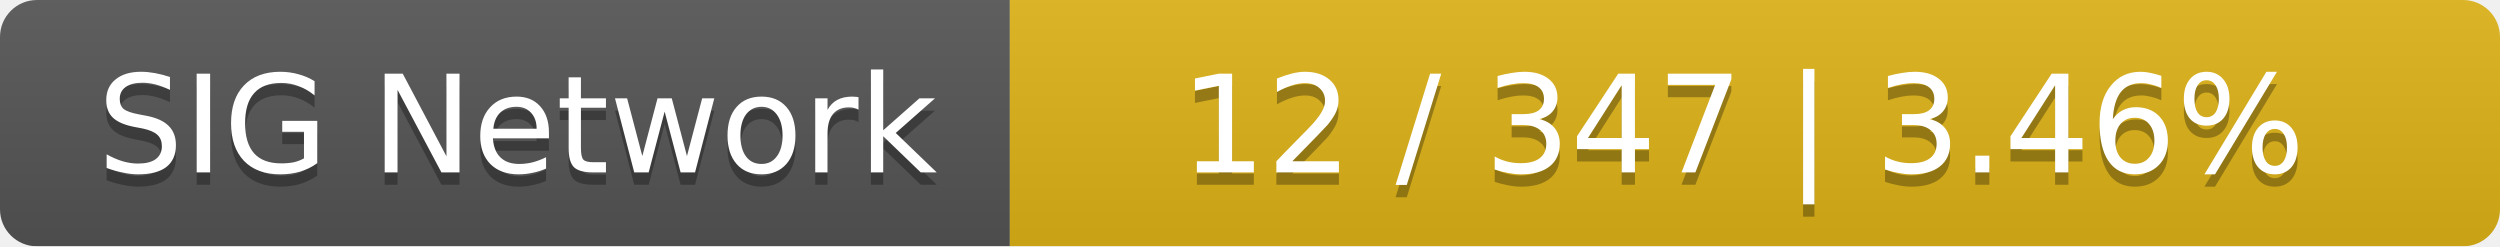
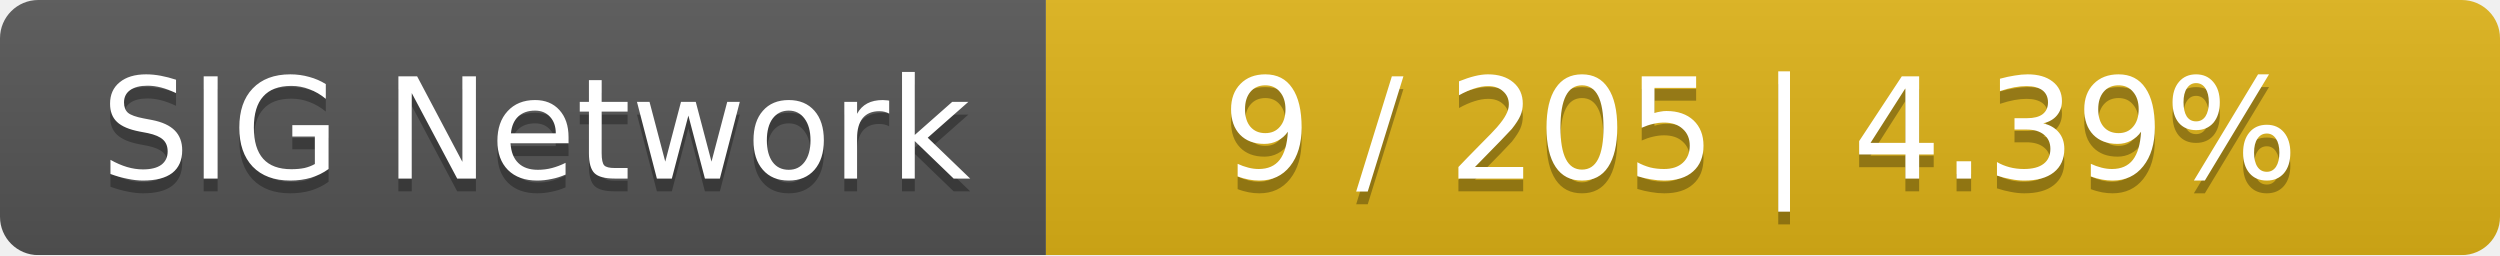
- <svg xmlns="http://www.w3.org/2000/svg" width="203" height="20">
+ <svg xmlns="http://www.w3.org/2000/svg" width="196" height="20">
  <linearGradient id="smooth" x2="0" y2="100%">
    <stop offset="0" stop-color="#bbb" stop-opacity=".1" />
    <stop offset="1" stop-opacity=".1" />
  </linearGradient>
  <mask id="round">
-     <rect width="203" height="20" rx="3" fill="#fff" />
+     <rect width="196" height="20" rx="3" fill="#fff" />
  </mask>
  <g mask="url(#round)">
    <rect width="82" height="20" fill="#555" />
-     <rect x="82" width="121" height="20" fill="#dfb317" />
-     <rect width="203" height="20" fill="url(#smooth)" />
+     <rect x="82" width="114" height="20" fill="#dfb317" />
+     <rect width="196" height="20" fill="url(#smooth)" />
  </g>
  <g fill="#fff" text-anchor="middle" font-family="DejaVu Sans,Verdana,Geneva,sans-serif" font-size="11">
    <text x="42" y="15" fill="#010101" fill-opacity=".3">SIG Network</text>
    <text x="42" y="14">SIG Network</text>
-     <text x="141.5" y="15" fill="#010101" fill-opacity=".3">12 / 347    |    3.46%</text>
-     <text x="141.5" y="14">12 / 347    |    3.46%</text>
+     <text x="138" y="15" fill="#010101" fill-opacity=".3">9 / 205    |    4.39%</text>
+     <text x="138" y="14">9 / 205    |    4.39%</text>
  </g>
</svg>
